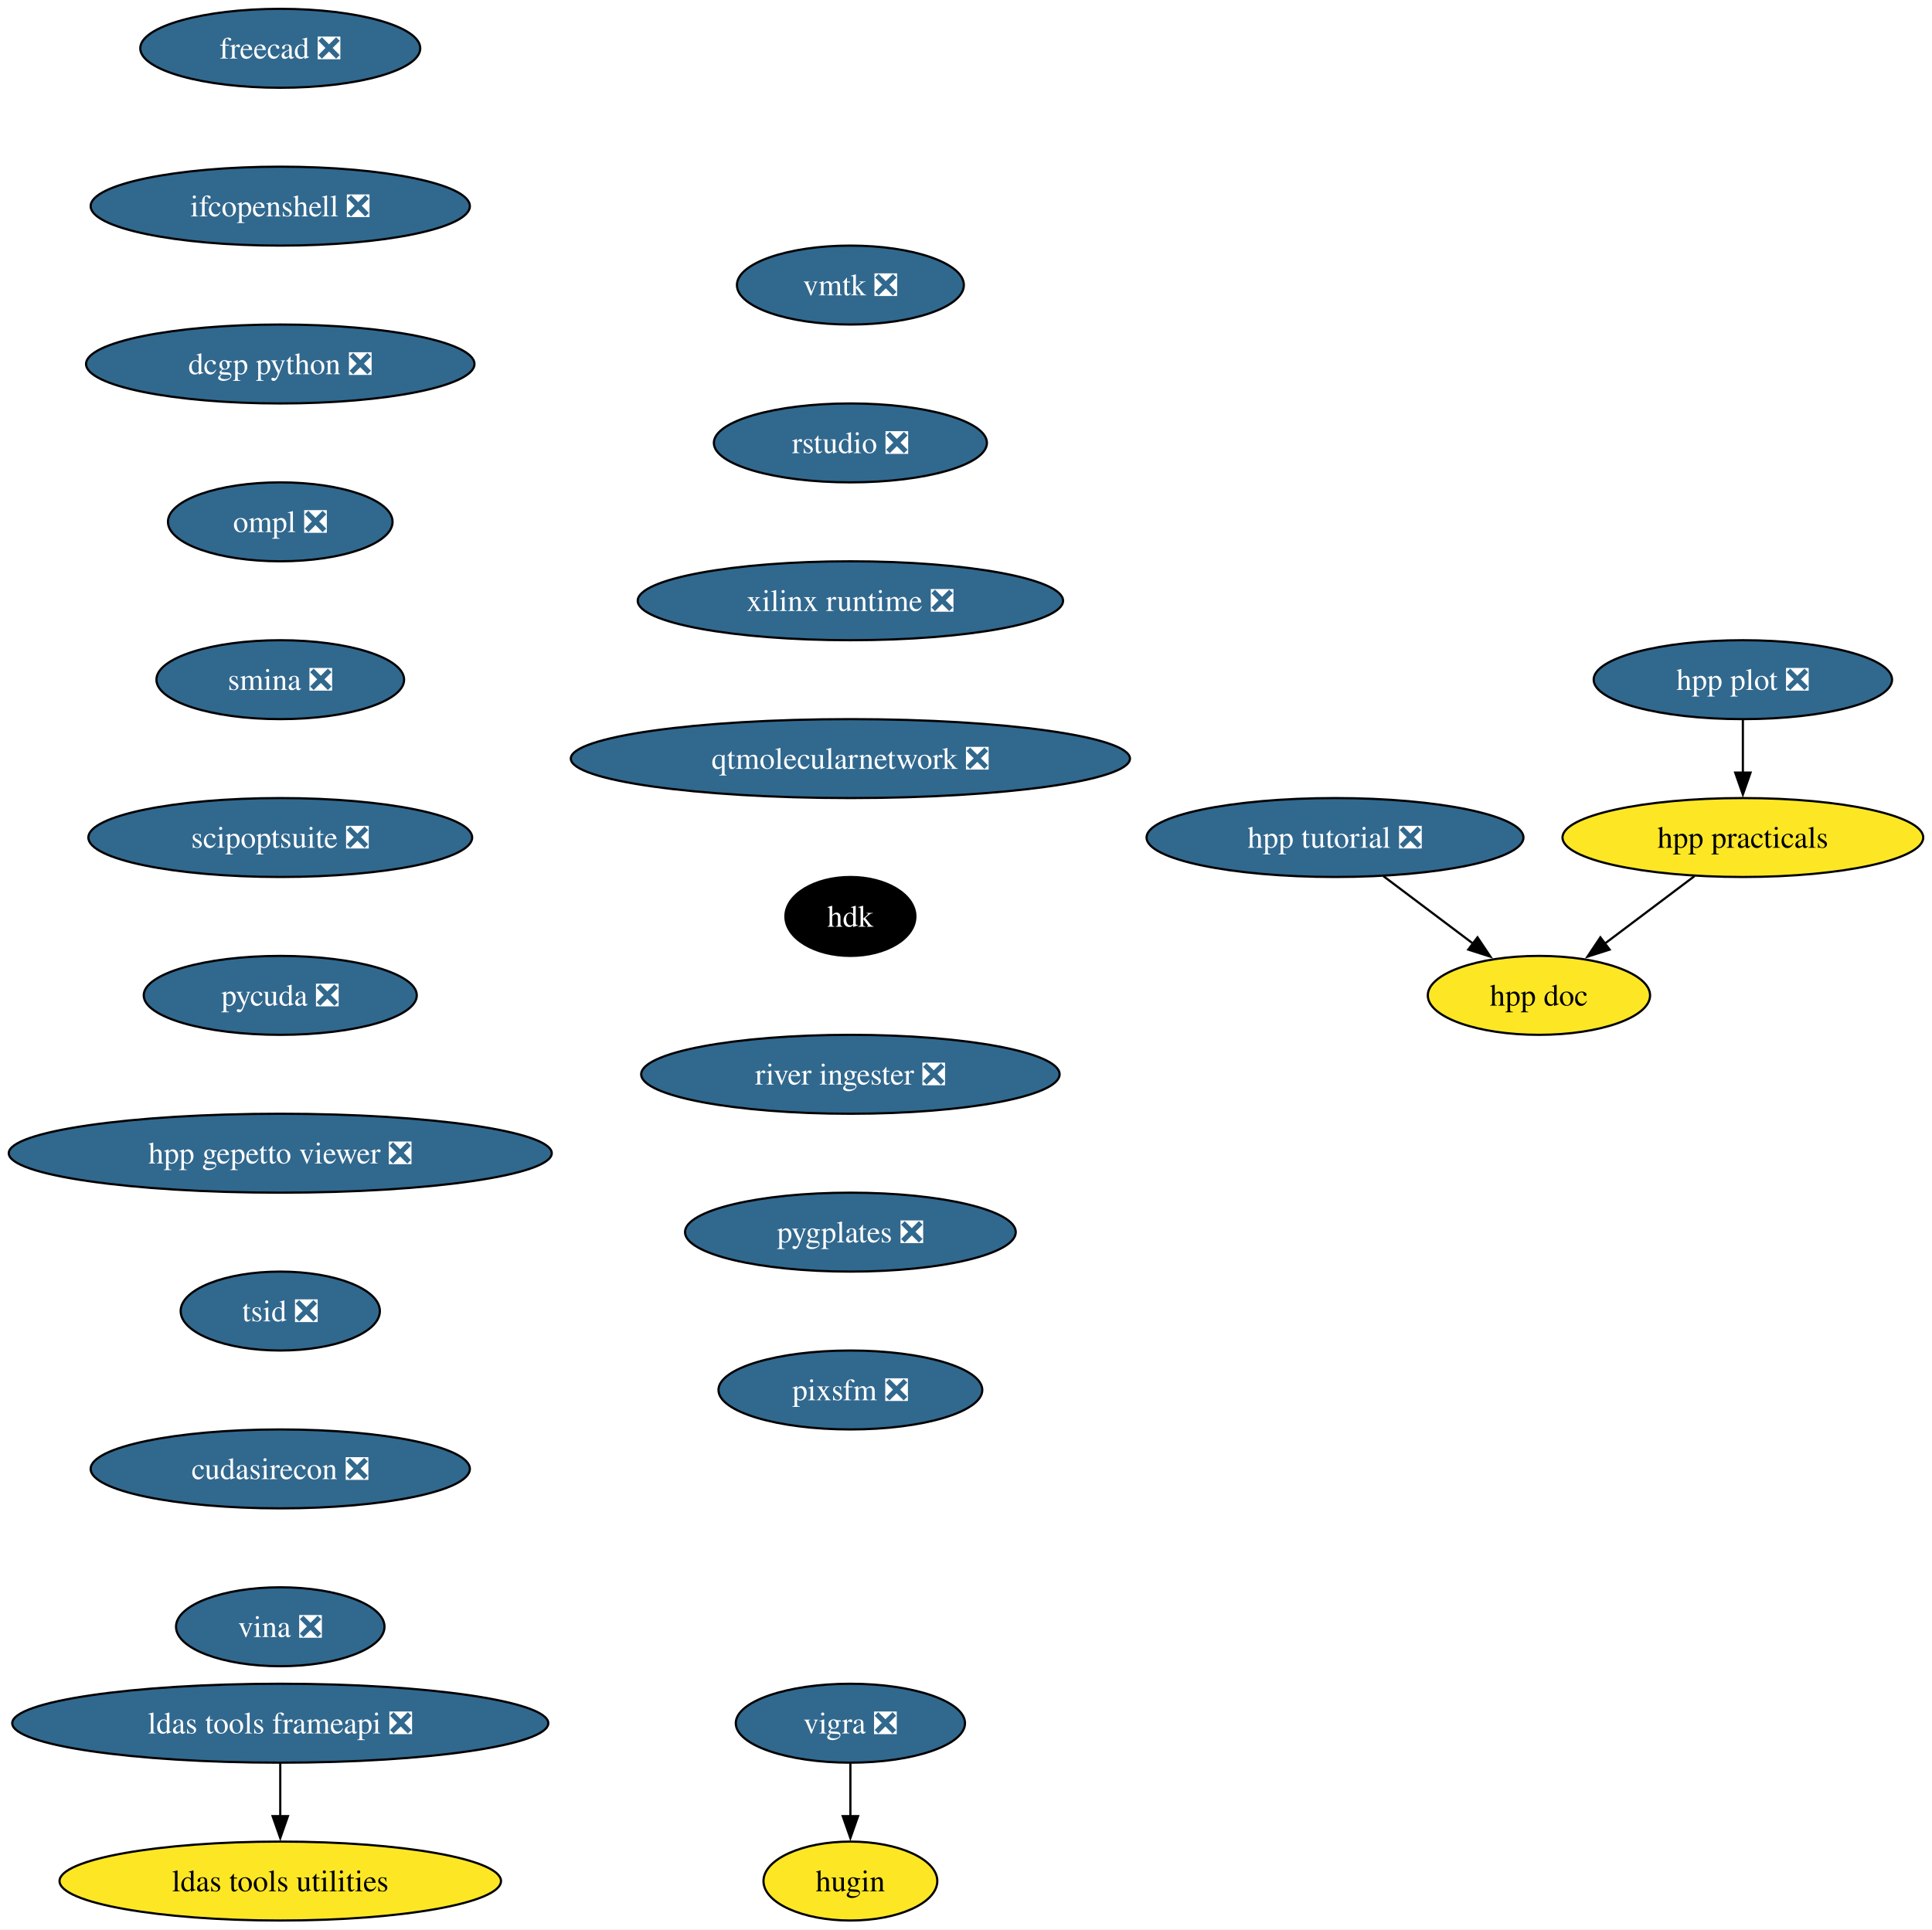
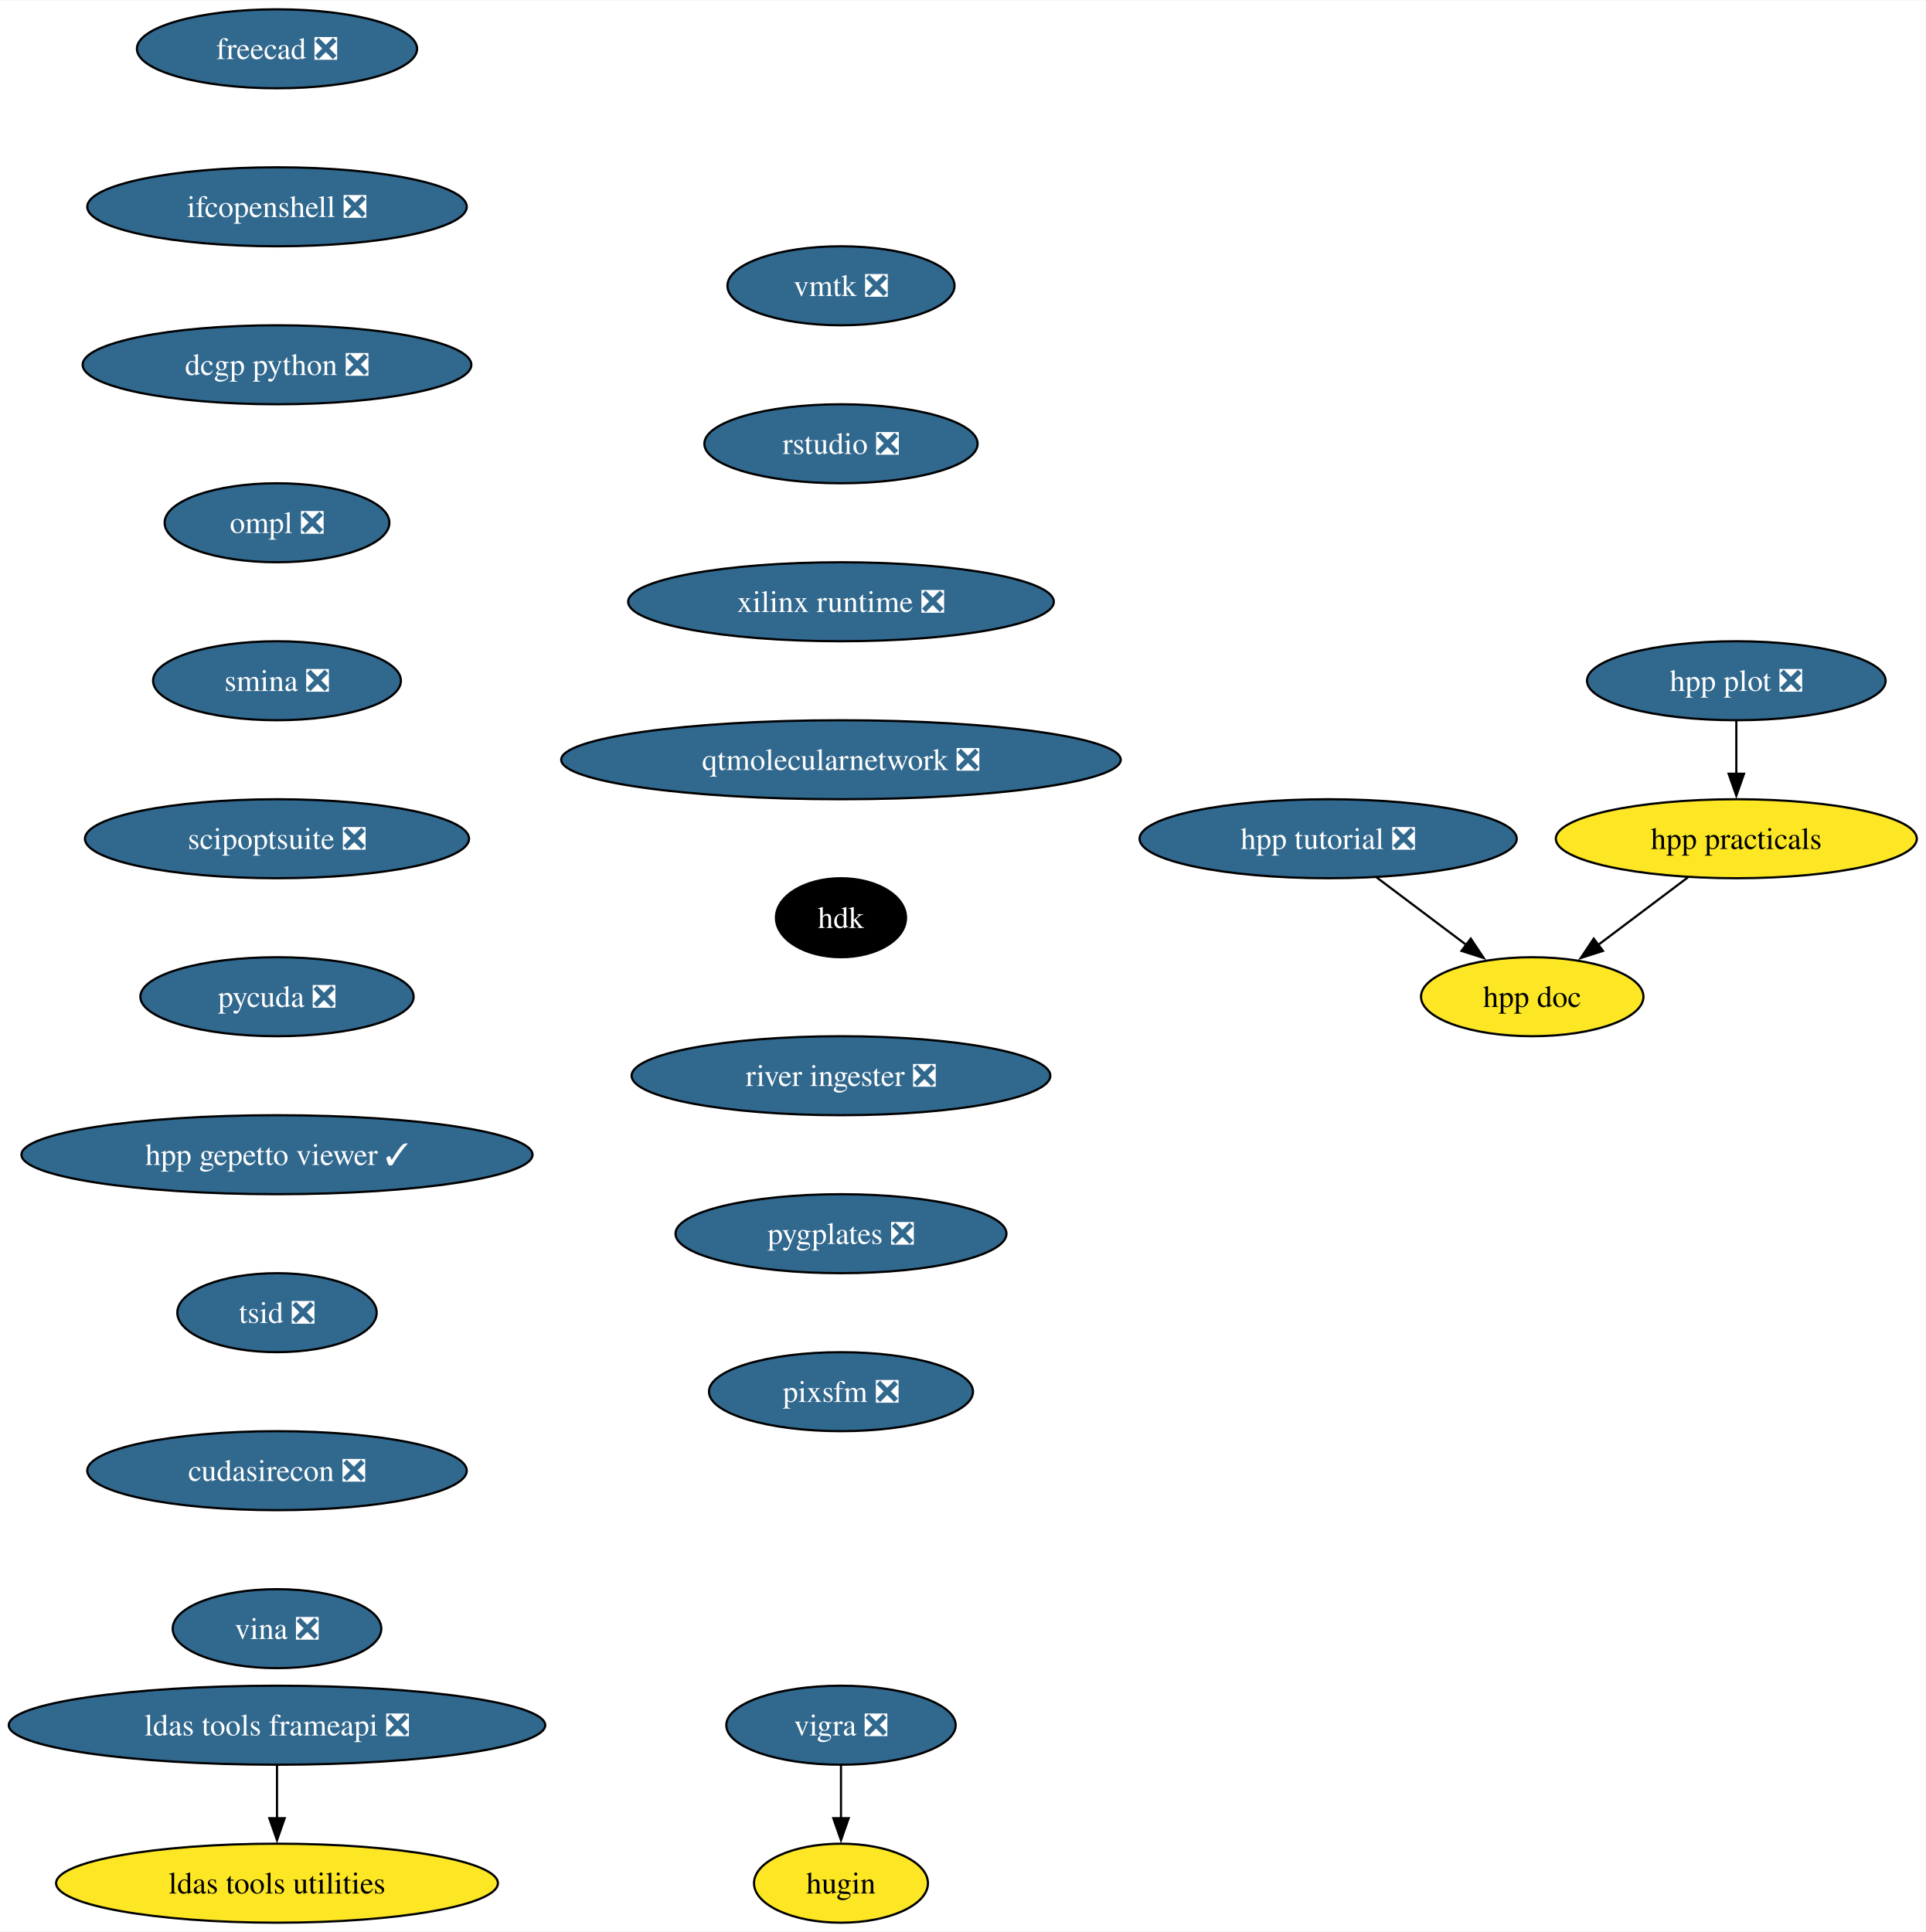
- <svg xmlns="http://www.w3.org/2000/svg" xmlns:xlink="http://www.w3.org/1999/xlink" width="881pt" height="880pt" viewBox="0.00 0.00 881.06 880.00">
+ <svg xmlns="http://www.w3.org/2000/svg" xmlns:xlink="http://www.w3.org/1999/xlink" width="877pt" height="880pt" viewBox="0.00 0.00 877.48 880.00">
  <g id="graph0" class="graph" transform="scale(1 1) rotate(0) translate(4 876)">
-     <polygon fill="white" stroke="none" points="-4,4 -4,-876 877.06,-876 877.06,4 -4,4" />
+     <polygon fill="white" stroke="none" points="-4,4 -4,-876 873.48,-876 873.48,4 -4,4" />
    <g id="node1" class="node">
      <g id="a_node1">
        <a xlink:href="https://github.com/conda-forge/vigra-feedstock/pull/131" xlink:title="vigra ❎">
-           <ellipse fill="#31688e" stroke="black" cx="383.81" cy="-90" rx="52.26" ry="18" />
-           <text text-anchor="middle" x="383.81" y="-85.33" font-family="Times,serif" font-size="14.00" fill="white">vigra ❎</text>
+           <ellipse fill="#31688e" stroke="black" cx="379.23" cy="-90" rx="52.26" ry="18" />
+           <text text-anchor="middle" x="379.23" y="-85.33" font-family="Times,serif" font-size="14.00" fill="white">vigra ❎</text>
        </a>
      </g>
    </g>
    <g id="node2" class="node">
      <g id="a_node2">
        <a xlink:href="https://github.com/conda-forge/hugin-feedstock" xlink:title="hugin">
-           <ellipse fill="#fde725" stroke="black" cx="383.81" cy="-18" rx="39.63" ry="18" />
-           <text text-anchor="middle" x="383.81" y="-13.32" font-family="Times,serif" font-size="14.00">hugin</text>
+           <ellipse fill="#fde725" stroke="black" cx="379.23" cy="-18" rx="39.63" ry="18" />
+           <text text-anchor="middle" x="379.23" y="-13.32" font-family="Times,serif" font-size="14.00">hugin</text>
        </a>
      </g>
    </g>
    <g id="edge1" class="edge">
-       <path fill="none" stroke="black" d="M383.81,-71.7C383.81,-64.41 383.81,-55.73 383.81,-47.54" />
-       <polygon fill="black" stroke="black" points="387.31,-47.62 383.81,-37.62 380.31,-47.62 387.31,-47.62" />
+       <path fill="none" stroke="black" d="M379.23,-71.7C379.23,-64.41 379.23,-55.73 379.23,-47.54" />
+       <polygon fill="black" stroke="black" points="382.73,-47.62 379.23,-37.62 375.73,-47.62 382.73,-47.62" />
    </g>
    <g id="node3" class="node">
      <g id="a_node3">
        <a xlink:href="https://github.com/conda-forge/freecad-feedstock/pull/121" xlink:title="freecad ❎">
-           <ellipse fill="#31688e" stroke="black" cx="123.81" cy="-854" rx="63.84" ry="18" />
-           <text text-anchor="middle" x="123.81" y="-849.33" font-family="Times,serif" font-size="14.00" fill="white">freecad ❎</text>
+           <ellipse fill="#31688e" stroke="black" cx="122.23" cy="-854" rx="63.84" ry="18" />
+           <text text-anchor="middle" x="122.23" y="-849.33" font-family="Times,serif" font-size="14.00" fill="white">freecad ❎</text>
        </a>
      </g>
    </g>
    <g id="node4" class="node">
      <g id="a_node4">
        <a xlink:href="https://github.com/conda-forge/ifcopenshell-feedstock/pull/46" xlink:title="ifcopenshell ❎">
-           <ellipse fill="#31688e" stroke="black" cx="123.81" cy="-782" rx="86.46" ry="18" />
-           <text text-anchor="middle" x="123.81" y="-777.33" font-family="Times,serif" font-size="14.00" fill="white">ifcopenshell ❎</text>
+           <ellipse fill="#31688e" stroke="black" cx="122.23" cy="-782" rx="86.46" ry="18" />
+           <text text-anchor="middle" x="122.23" y="-777.33" font-family="Times,serif" font-size="14.00" fill="white">ifcopenshell ❎</text>
        </a>
      </g>
    </g>
    <g id="node7" class="node">
      <g id="a_node7">
        <a xlink:href="https://github.com/conda-forge/dcgp-python-feedstock/pull/24" xlink:title="dcgp python ❎">
-           <ellipse fill="#31688e" stroke="black" cx="123.81" cy="-710" rx="88.56" ry="18" />
-           <text text-anchor="middle" x="123.81" y="-705.33" font-family="Times,serif" font-size="14.00" fill="white">dcgp python ❎</text>
+           <ellipse fill="#31688e" stroke="black" cx="122.23" cy="-710" rx="88.56" ry="18" />
+           <text text-anchor="middle" x="122.23" y="-705.33" font-family="Times,serif" font-size="14.00" fill="white">dcgp python ❎</text>
        </a>
      </g>
    </g>
    <g id="node5" class="node">
      <g id="a_node5">
        <a xlink:href="https://github.com/conda-forge/ldas-tools-frameapi-feedstock/pull/18" xlink:title="ldas tools frameapi ❎">
-           <ellipse fill="#31688e" stroke="black" cx="123.81" cy="-90" rx="122.23" ry="18" />
-           <text text-anchor="middle" x="123.81" y="-85.33" font-family="Times,serif" font-size="14.00" fill="white">ldas tools frameapi ❎</text>
+           <ellipse fill="#31688e" stroke="black" cx="122.23" cy="-90" rx="122.23" ry="18" />
+           <text text-anchor="middle" x="122.23" y="-85.33" font-family="Times,serif" font-size="14.00" fill="white">ldas tools frameapi ❎</text>
        </a>
      </g>
    </g>
    <g id="node6" class="node">
      <g id="a_node6">
        <a xlink:href="https://github.com/conda-forge/ldas-tools-utilities-feedstock" xlink:title="ldas tools utilities">
-           <ellipse fill="#fde725" stroke="black" cx="123.81" cy="-18" rx="100.66" ry="18" />
-           <text text-anchor="middle" x="123.81" y="-13.32" font-family="Times,serif" font-size="14.00">ldas tools utilities</text>
+           <ellipse fill="#fde725" stroke="black" cx="122.23" cy="-18" rx="100.66" ry="18" />
+           <text text-anchor="middle" x="122.23" y="-13.32" font-family="Times,serif" font-size="14.00">ldas tools utilities</text>
        </a>
      </g>
    </g>
    <g id="edge3" class="edge">
-       <path fill="none" stroke="black" d="M123.81,-71.7C123.81,-64.41 123.81,-55.73 123.81,-47.54" />
-       <polygon fill="black" stroke="black" points="127.31,-47.62 123.81,-37.62 120.31,-47.62 127.31,-47.62" />
+       <path fill="none" stroke="black" d="M122.23,-71.7C122.23,-64.41 122.23,-55.73 122.23,-47.54" />
+       <polygon fill="black" stroke="black" points="125.73,-47.62 122.23,-37.62 118.73,-47.62 125.73,-47.62" />
    </g>
    <g id="node8" class="node">
      <g id="a_node8">
        <a xlink:href="https://github.com/conda-forge/ompl-feedstock/pull/35" xlink:title="ompl ❎">
-           <ellipse fill="#31688e" stroke="black" cx="123.81" cy="-638" rx="51.21" ry="18" />
-           <text text-anchor="middle" x="123.81" y="-633.33" font-family="Times,serif" font-size="14.00" fill="white">ompl ❎</text>
+           <ellipse fill="#31688e" stroke="black" cx="122.23" cy="-638" rx="51.21" ry="18" />
+           <text text-anchor="middle" x="122.23" y="-633.33" font-family="Times,serif" font-size="14.00" fill="white">ompl ❎</text>
        </a>
      </g>
    </g>
    <g id="node9" class="node">
      <g id="a_node9">
        <a xlink:href="https://github.com/conda-forge/smina-feedstock/pull/3" xlink:title="smina ❎">
-           <ellipse fill="#31688e" stroke="black" cx="123.81" cy="-566" rx="56.47" ry="18" />
-           <text text-anchor="middle" x="123.81" y="-561.33" font-family="Times,serif" font-size="14.00" fill="white">smina ❎</text>
+           <ellipse fill="#31688e" stroke="black" cx="122.23" cy="-566" rx="56.47" ry="18" />
+           <text text-anchor="middle" x="122.23" y="-561.33" font-family="Times,serif" font-size="14.00" fill="white">smina ❎</text>
        </a>
      </g>
    </g>
    <g id="node10" class="node">
      <g id="a_node10">
        <a xlink:href="https://github.com/conda-forge/scipoptsuite-feedstock/pull/64" xlink:title="scipoptsuite ❎">
-           <ellipse fill="#31688e" stroke="black" cx="123.81" cy="-494" rx="87.51" ry="18" />
-           <text text-anchor="middle" x="123.81" y="-489.32" font-family="Times,serif" font-size="14.00" fill="white">scipoptsuite ❎</text>
+           <ellipse fill="#31688e" stroke="black" cx="122.23" cy="-494" rx="87.51" ry="18" />
+           <text text-anchor="middle" x="122.23" y="-489.32" font-family="Times,serif" font-size="14.00" fill="white">scipoptsuite ❎</text>
        </a>
      </g>
    </g>
    <g id="node11" class="node">
      <g id="a_node11">
        <a xlink:href="https://github.com/conda-forge/pycuda-feedstock/pull/38" xlink:title="pycuda ❎">
-           <ellipse fill="#31688e" stroke="black" cx="123.81" cy="-422" rx="62.26" ry="18" />
-           <text text-anchor="middle" x="123.81" y="-417.32" font-family="Times,serif" font-size="14.00" fill="white">pycuda ❎</text>
+           <ellipse fill="#31688e" stroke="black" cx="122.23" cy="-422" rx="62.26" ry="18" />
+           <text text-anchor="middle" x="122.23" y="-417.32" font-family="Times,serif" font-size="14.00" fill="white">pycuda ❎</text>
        </a>
      </g>
    </g>
    <g id="node12" class="node">
      <g id="a_node12">
-         <a xlink:href="https://github.com/conda-forge/hpp-gepetto-viewer-feedstock/pull/19" xlink:title="hpp gepetto viewer ❎">
-           <ellipse fill="#31688e" stroke="black" cx="123.81" cy="-350" rx="123.81" ry="18" />
-           <text text-anchor="middle" x="123.81" y="-345.32" font-family="Times,serif" font-size="14.00" fill="white">hpp gepetto viewer ❎</text>
+         <a xlink:href="https://github.com/conda-forge/hpp-gepetto-viewer-feedstock/pull/19" xlink:title="hpp gepetto viewer ✓">
+           <ellipse fill="#31688e" stroke="black" cx="122.23" cy="-350" rx="116.45" ry="18" />
+           <text text-anchor="middle" x="122.23" y="-345.32" font-family="Times,serif" font-size="14.00" fill="white">hpp gepetto viewer ✓</text>
        </a>
      </g>
    </g>
    <g id="node13" class="node">
      <g id="a_node13">
        <a xlink:href="https://github.com/conda-forge/tsid-feedstock/pull/33" xlink:title="tsid ❎">
-           <ellipse fill="#31688e" stroke="black" cx="123.81" cy="-278" rx="45.42" ry="18" />
-           <text text-anchor="middle" x="123.81" y="-273.32" font-family="Times,serif" font-size="14.00" fill="white">tsid ❎</text>
+           <ellipse fill="#31688e" stroke="black" cx="122.23" cy="-278" rx="45.42" ry="18" />
+           <text text-anchor="middle" x="122.23" y="-273.32" font-family="Times,serif" font-size="14.00" fill="white">tsid ❎</text>
        </a>
      </g>
    </g>
    <g id="node14" class="node">
      <g id="a_node14">
        <a xlink:href="https://github.com/conda-forge/cudasirecon-feedstock/pull/29" xlink:title="cudasirecon ❎">
-           <ellipse fill="#31688e" stroke="black" cx="123.81" cy="-206" rx="86.46" ry="18" />
-           <text text-anchor="middle" x="123.81" y="-201.33" font-family="Times,serif" font-size="14.00" fill="white">cudasirecon ❎</text>
+           <ellipse fill="#31688e" stroke="black" cx="122.23" cy="-206" rx="86.46" ry="18" />
+           <text text-anchor="middle" x="122.23" y="-201.33" font-family="Times,serif" font-size="14.00" fill="white">cudasirecon ❎</text>
        </a>
      </g>
    </g>
    <g id="node15" class="node">
      <g id="a_node15">
        <a xlink:href="https://github.com/conda-forge/vina-feedstock/pull/16" xlink:title="vina ❎">
-           <ellipse fill="#31688e" stroke="black" cx="123.81" cy="-134" rx="47.53" ry="18" />
-           <text text-anchor="middle" x="123.81" y="-129.32" font-family="Times,serif" font-size="14.00" fill="white">vina ❎</text>
+           <ellipse fill="#31688e" stroke="black" cx="122.23" cy="-134" rx="47.53" ry="18" />
+           <text text-anchor="middle" x="122.23" y="-129.32" font-family="Times,serif" font-size="14.00" fill="white">vina ❎</text>
        </a>
      </g>
    </g>
    <g id="node16" class="node">
      <g id="a_node16">
        <a xlink:href="https://github.com/conda-forge/vmtk-feedstock/pull/23" xlink:title="vmtk ❎">
-           <ellipse fill="#31688e" stroke="black" cx="383.81" cy="-746" rx="51.74" ry="18" />
-           <text text-anchor="middle" x="383.81" y="-741.33" font-family="Times,serif" font-size="14.00" fill="white">vmtk ❎</text>
+           <ellipse fill="#31688e" stroke="black" cx="379.23" cy="-746" rx="51.74" ry="18" />
+           <text text-anchor="middle" x="379.23" y="-741.33" font-family="Times,serif" font-size="14.00" fill="white">vmtk ❎</text>
        </a>
      </g>
    </g>
    <g id="node17" class="node">
      <g id="a_node17">
        <a xlink:href="https://github.com/conda-forge/rstudio-feedstock/pull/30" xlink:title="rstudio ❎">
-           <ellipse fill="#31688e" stroke="black" cx="383.81" cy="-674" rx="62.26" ry="18" />
-           <text text-anchor="middle" x="383.81" y="-669.33" font-family="Times,serif" font-size="14.00" fill="white">rstudio ❎</text>
+           <ellipse fill="#31688e" stroke="black" cx="379.23" cy="-674" rx="62.26" ry="18" />
+           <text text-anchor="middle" x="379.23" y="-669.33" font-family="Times,serif" font-size="14.00" fill="white">rstudio ❎</text>
        </a>
      </g>
    </g>
    <g id="node18" class="node">
      <g id="a_node18">
        <a xlink:href="https://github.com/conda-forge/xilinx-runtime-feedstock/pull/34" xlink:title="xilinx runtime ❎">
-           <ellipse fill="#31688e" stroke="black" cx="383.81" cy="-602" rx="96.98" ry="18" />
-           <text text-anchor="middle" x="383.81" y="-597.33" font-family="Times,serif" font-size="14.00" fill="white">xilinx runtime ❎</text>
+           <ellipse fill="#31688e" stroke="black" cx="379.23" cy="-602" rx="96.98" ry="18" />
+           <text text-anchor="middle" x="379.23" y="-597.33" font-family="Times,serif" font-size="14.00" fill="white">xilinx runtime ❎</text>
        </a>
      </g>
    </g>
    <g id="node19" class="node">
      <g id="a_node19">
        <a xlink:href="https://github.com/conda-forge/qtmolecularnetwork-feedstock/pull/16" xlink:title="qtmolecularnetwork ❎">
-           <ellipse fill="#31688e" stroke="black" cx="383.81" cy="-530" rx="127.49" ry="18" />
-           <text text-anchor="middle" x="383.81" y="-525.33" font-family="Times,serif" font-size="14.00" fill="white">qtmolecularnetwork ❎</text>
+           <ellipse fill="#31688e" stroke="black" cx="379.23" cy="-530" rx="127.49" ry="18" />
+           <text text-anchor="middle" x="379.23" y="-525.33" font-family="Times,serif" font-size="14.00" fill="white">qtmolecularnetwork ❎</text>
        </a>
      </g>
    </g>
    <g id="node20" class="node">
      <g id="a_node20">
        <a xlink:href="https://github.com/conda-forge/hdk-feedstock" xlink:title="hdk">
-           <ellipse fill="#000000" stroke="black" cx="383.81" cy="-458" rx="29.64" ry="18" />
-           <text text-anchor="middle" x="383.81" y="-453.32" font-family="Times,serif" font-size="14.00" fill="white">hdk</text>
+           <ellipse fill="#000000" stroke="black" cx="379.23" cy="-458" rx="29.64" ry="18" />
+           <text text-anchor="middle" x="379.23" y="-453.32" font-family="Times,serif" font-size="14.00" fill="white">hdk</text>
        </a>
      </g>
    </g>
    <g id="node21" class="node">
      <g id="a_node21">
        <a xlink:href="https://github.com/conda-forge/river-ingester-feedstock/pull/24" xlink:title="river ingester ❎">
-           <ellipse fill="#31688e" stroke="black" cx="383.81" cy="-386" rx="95.4" ry="18" />
-           <text text-anchor="middle" x="383.81" y="-381.32" font-family="Times,serif" font-size="14.00" fill="white">river ingester ❎</text>
+           <ellipse fill="#31688e" stroke="black" cx="379.23" cy="-386" rx="95.4" ry="18" />
+           <text text-anchor="middle" x="379.23" y="-381.32" font-family="Times,serif" font-size="14.00" fill="white">river ingester ❎</text>
        </a>
      </g>
    </g>
    <g id="node22" class="node">
      <g id="a_node22">
        <a xlink:href="https://github.com/conda-forge/pygplates-feedstock/pull/20" xlink:title="pygplates ❎">
-           <ellipse fill="#31688e" stroke="black" cx="383.81" cy="-314" rx="75.41" ry="18" />
-           <text text-anchor="middle" x="383.81" y="-309.32" font-family="Times,serif" font-size="14.00" fill="white">pygplates ❎</text>
+           <ellipse fill="#31688e" stroke="black" cx="379.23" cy="-314" rx="75.41" ry="18" />
+           <text text-anchor="middle" x="379.23" y="-309.32" font-family="Times,serif" font-size="14.00" fill="white">pygplates ❎</text>
        </a>
      </g>
    </g>
    <g id="node23" class="node">
      <g id="a_node23">
        <a xlink:href="https://github.com/conda-forge/pixsfm-feedstock/pull/16" xlink:title="pixsfm ❎">
-           <ellipse fill="#31688e" stroke="black" cx="383.81" cy="-242" rx="60.15" ry="18" />
-           <text text-anchor="middle" x="383.81" y="-237.32" font-family="Times,serif" font-size="14.00" fill="white">pixsfm ❎</text>
+           <ellipse fill="#31688e" stroke="black" cx="379.23" cy="-242" rx="60.15" ry="18" />
+           <text text-anchor="middle" x="379.23" y="-237.32" font-family="Times,serif" font-size="14.00" fill="white">pixsfm ❎</text>
        </a>
      </g>
    </g>
    <g id="node24" class="node">
      <g id="a_node24">
        <a xlink:href="https://github.com/conda-forge/hpp-practicals-feedstock" xlink:title="hpp practicals">
-           <ellipse fill="#fde725" stroke="black" cx="790.81" cy="-494" rx="82.25" ry="18" />
-           <text text-anchor="middle" x="790.81" y="-489.32" font-family="Times,serif" font-size="14.00">hpp practicals</text>
+           <ellipse fill="#fde725" stroke="black" cx="787.23" cy="-494" rx="82.25" ry="18" />
+           <text text-anchor="middle" x="787.23" y="-489.32" font-family="Times,serif" font-size="14.00">hpp practicals</text>
        </a>
      </g>
    </g>
    <g id="node25" class="node">
      <g id="a_node25">
        <a xlink:href="https://github.com/conda-forge/hpp-doc-feedstock" xlink:title="hpp doc">
-           <ellipse fill="#fde725" stroke="black" cx="697.81" cy="-422" rx="50.68" ry="18" />
-           <text text-anchor="middle" x="697.81" y="-417.32" font-family="Times,serif" font-size="14.00">hpp doc</text>
+           <ellipse fill="#fde725" stroke="black" cx="694.23" cy="-422" rx="50.68" ry="18" />
+           <text text-anchor="middle" x="694.23" y="-417.32" font-family="Times,serif" font-size="14.00">hpp doc</text>
        </a>
      </g>
    </g>
    <g id="edge20" class="edge">
-       <path fill="none" stroke="black" d="M768.77,-476.41C756.46,-467.15 740.96,-455.48 727.59,-445.41" />
-       <polygon fill="black" stroke="black" points="730.04,-442.88 719.94,-439.66 725.83,-448.47 730.04,-442.88" />
+       <path fill="none" stroke="black" d="M765.19,-476.41C752.89,-467.15 737.38,-455.48 724.01,-445.41" />
+       <polygon fill="black" stroke="black" points="726.46,-442.88 716.37,-439.66 722.25,-448.47 726.46,-442.88" />
    </g>
    <g id="node26" class="node">
      <g id="a_node26">
        <a xlink:href="https://github.com/conda-forge/hpp-plot-feedstock/pull/4" xlink:title="hpp plot ❎">
-           <ellipse fill="#31688e" stroke="black" cx="790.81" cy="-566" rx="68.04" ry="18" />
-           <text text-anchor="middle" x="790.81" y="-561.33" font-family="Times,serif" font-size="14.00" fill="white">hpp plot ❎</text>
+           <ellipse fill="#31688e" stroke="black" cx="787.23" cy="-566" rx="68.04" ry="18" />
+           <text text-anchor="middle" x="787.23" y="-561.33" font-family="Times,serif" font-size="14.00" fill="white">hpp plot ❎</text>
        </a>
      </g>
    </g>
    <g id="edge21" class="edge">
-       <path fill="none" stroke="black" d="M790.81,-547.7C790.81,-540.41 790.81,-531.73 790.81,-523.54" />
-       <polygon fill="black" stroke="black" points="794.31,-523.62 790.81,-513.62 787.31,-523.62 794.31,-523.62" />
+       <path fill="none" stroke="black" d="M787.23,-547.7C787.23,-540.41 787.23,-531.73 787.23,-523.54" />
+       <polygon fill="black" stroke="black" points="790.73,-523.62 787.23,-513.62 783.73,-523.62 790.73,-523.62" />
    </g>
    <g id="node27" class="node">
      <g id="a_node27">
        <a xlink:href="https://github.com/conda-forge/hpp-tutorial-feedstock/pull/3" xlink:title="hpp tutorial ❎">
-           <ellipse fill="#31688e" stroke="black" cx="604.81" cy="-494" rx="85.93" ry="18" />
-           <text text-anchor="middle" x="604.81" y="-489.32" font-family="Times,serif" font-size="14.00" fill="white">hpp tutorial ❎</text>
+           <ellipse fill="#31688e" stroke="black" cx="601.23" cy="-494" rx="85.93" ry="18" />
+           <text text-anchor="middle" x="601.23" y="-489.32" font-family="Times,serif" font-size="14.00" fill="white">hpp tutorial ❎</text>
        </a>
      </g>
    </g>
    <g id="edge22" class="edge">
-       <path fill="none" stroke="black" d="M626.85,-476.41C639.16,-467.15 654.66,-455.48 668.03,-445.41" />
-       <polygon fill="black" stroke="black" points="669.79,-448.47 675.68,-439.66 665.58,-442.88 669.79,-448.47" />
+       <path fill="none" stroke="black" d="M623.27,-476.41C635.58,-467.15 651.08,-455.48 664.46,-445.41" />
+       <polygon fill="black" stroke="black" points="666.22,-448.47 672.1,-439.66 662.01,-442.88 666.22,-448.47" />
    </g>
  </g>
</svg>
